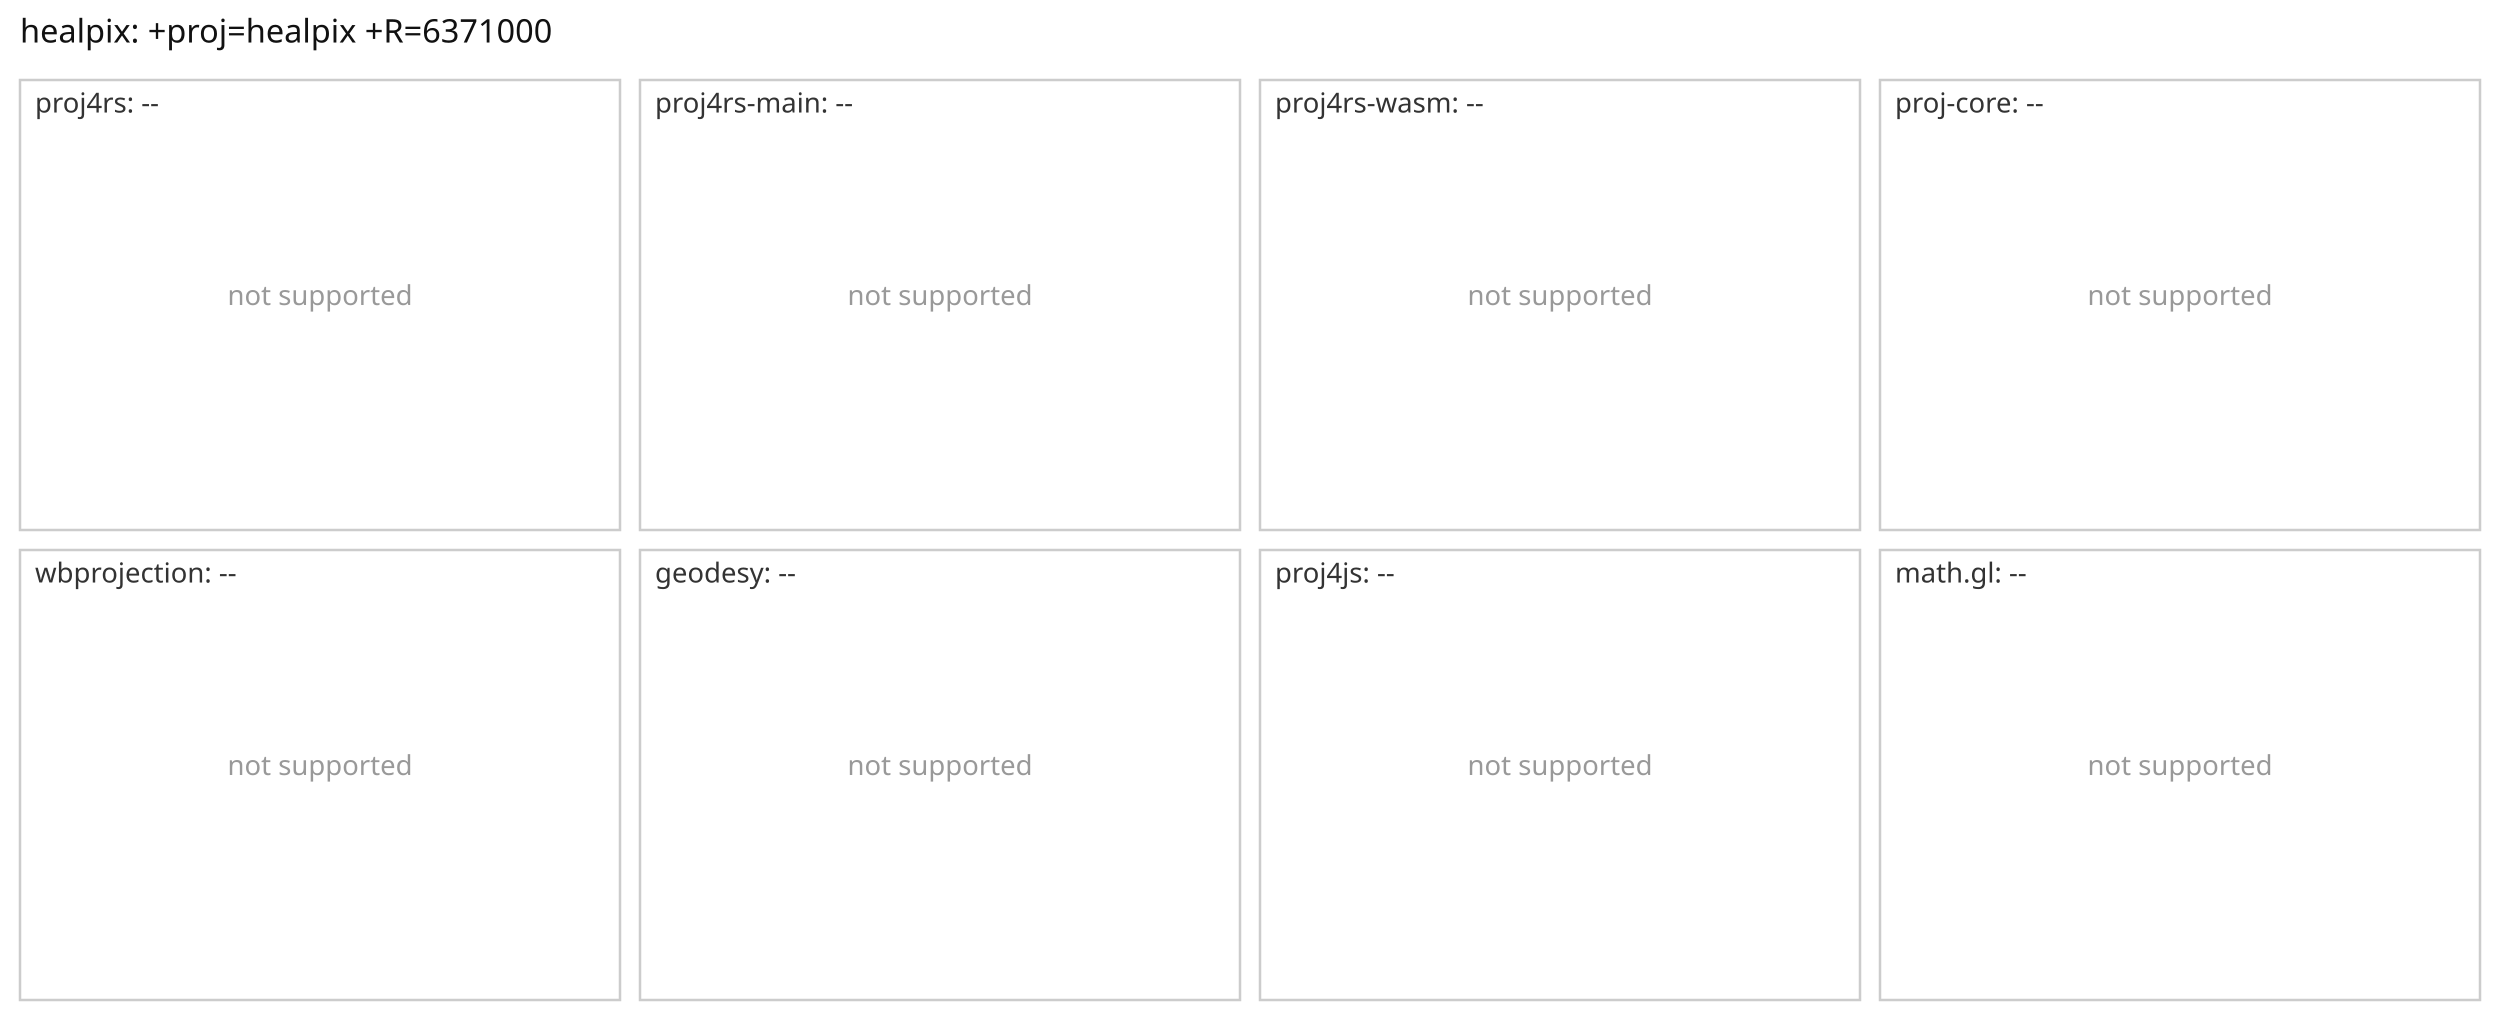
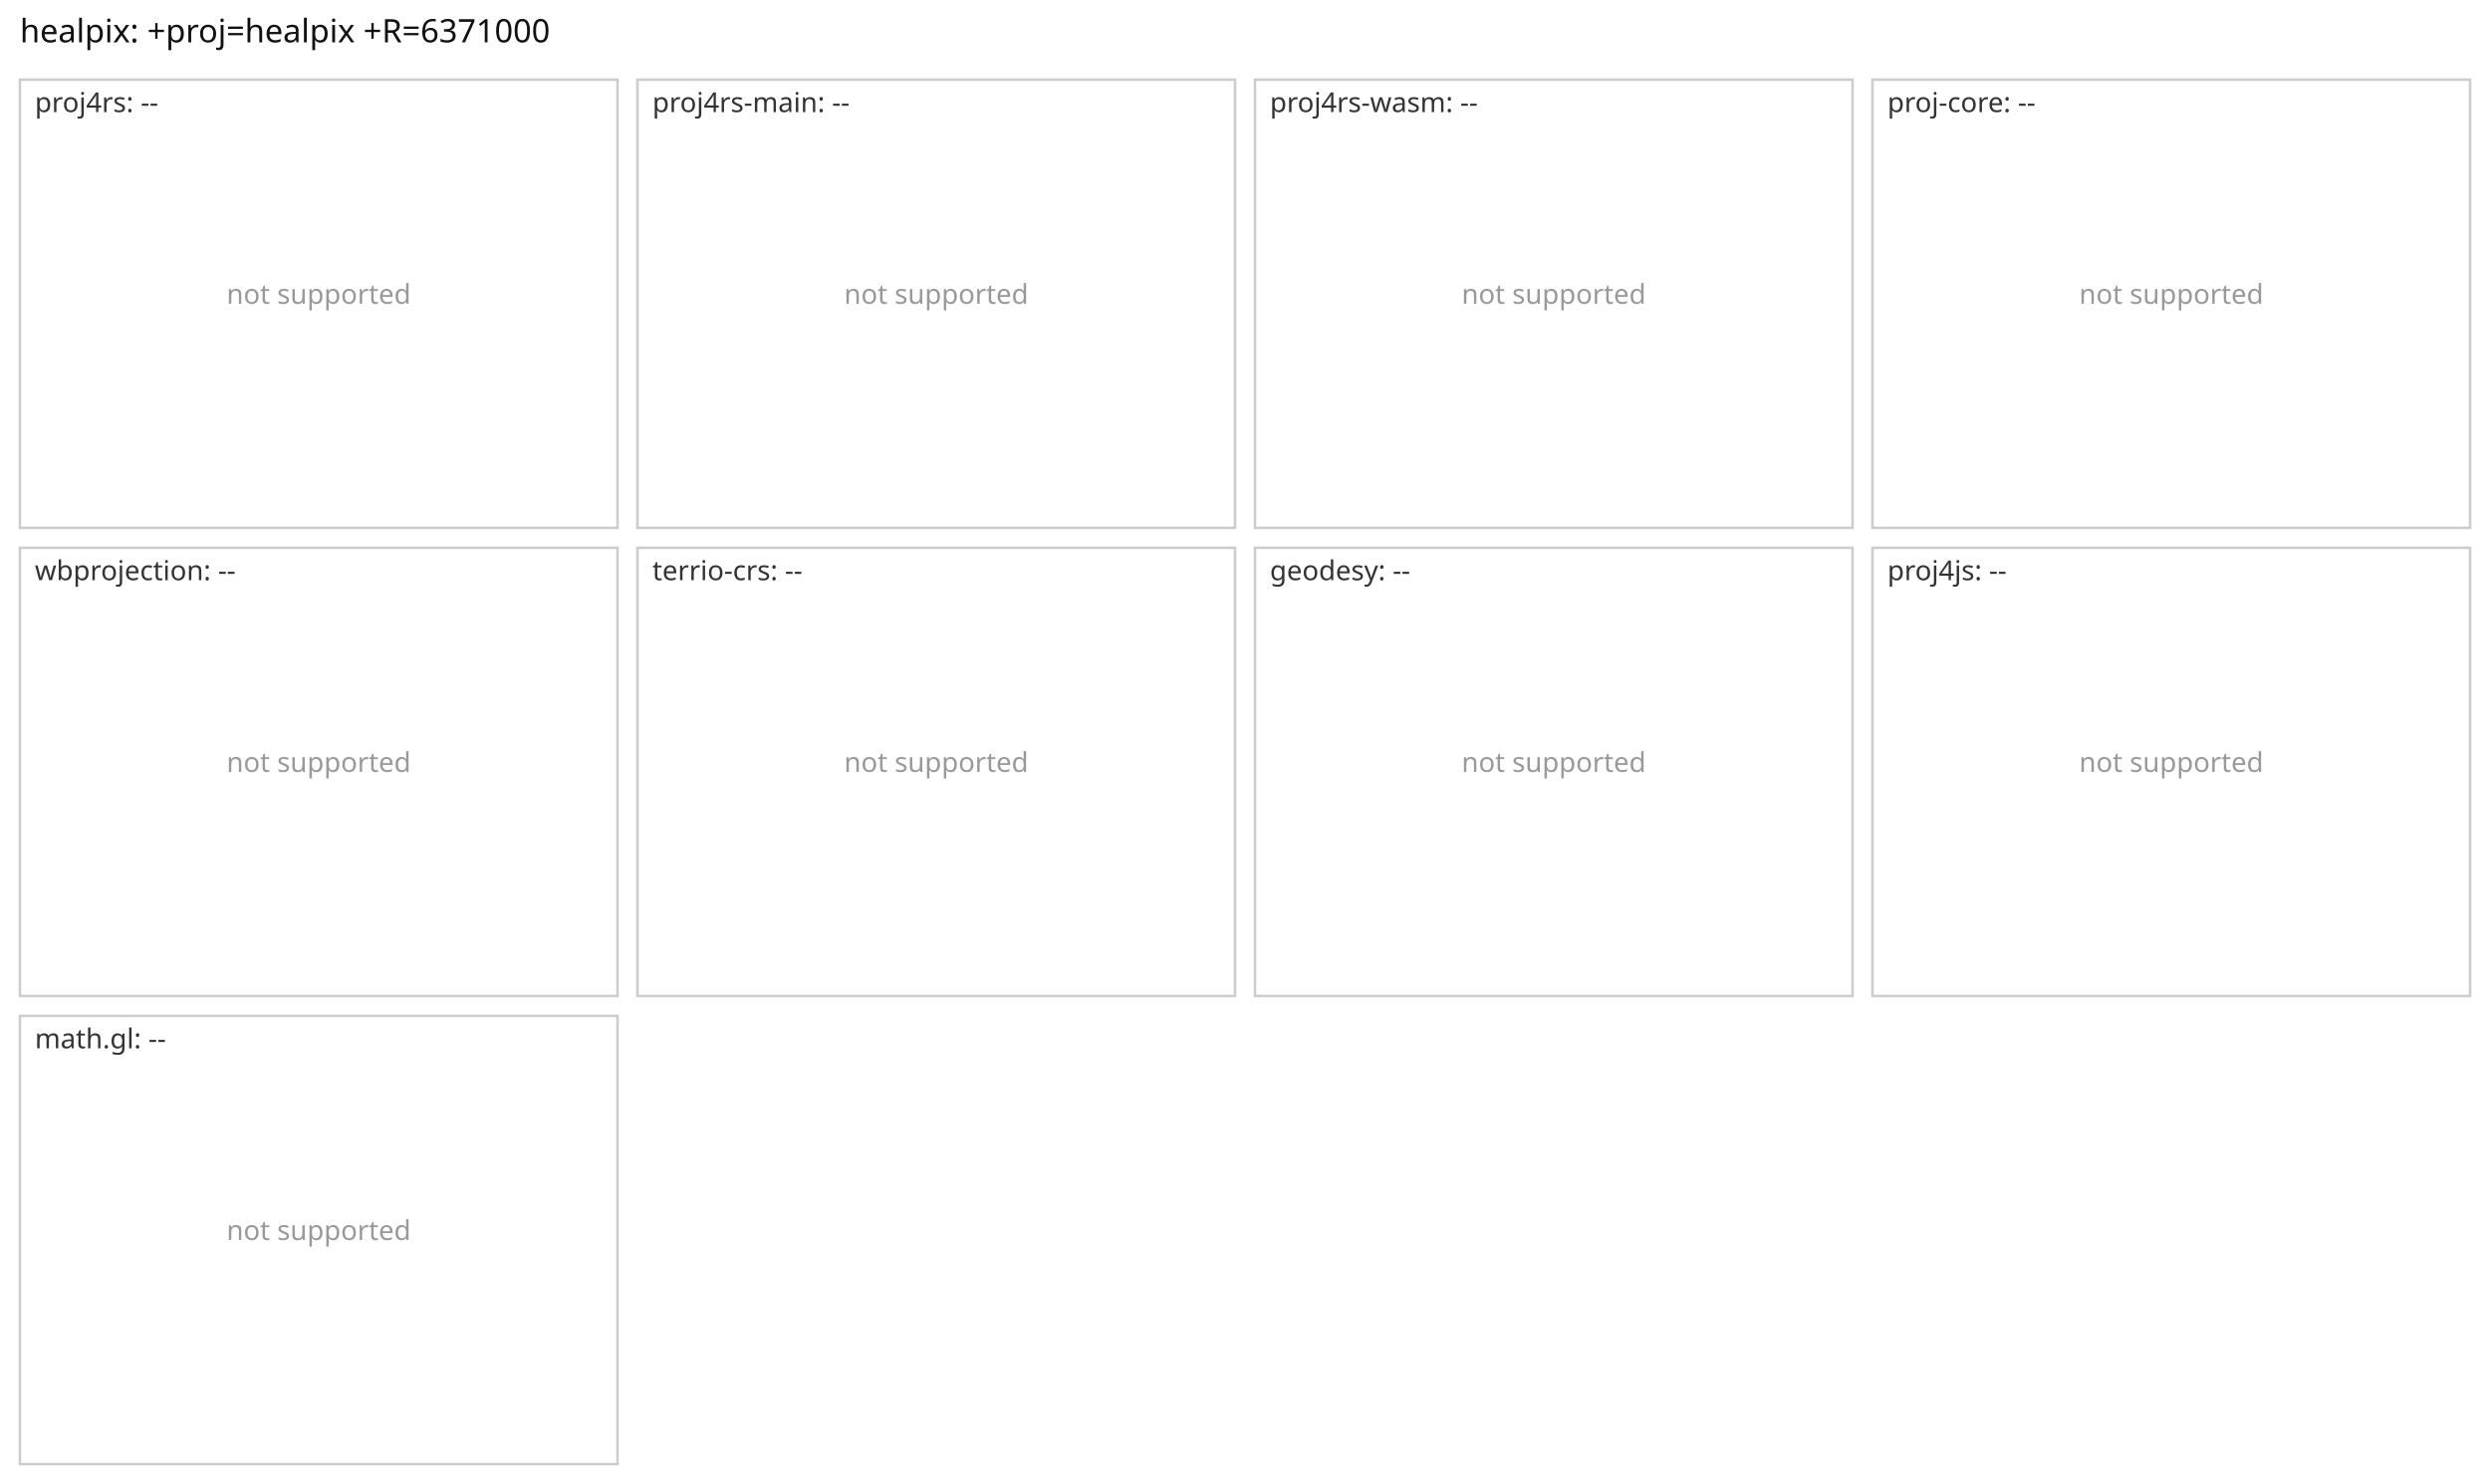
- <svg xmlns="http://www.w3.org/2000/svg" viewBox="0 0 1000 408" width="1000" height="408" font-family="sans-serif">
-   <rect width="1000" height="408" fill="#fff" />
+ <svg xmlns="http://www.w3.org/2000/svg" viewBox="0 0 1000 596" width="1000" height="596" font-family="sans-serif">
+   <rect width="1000" height="596" fill="#fff" />
  <text x="8" y="17" font-size="13" fill="#111">healpix: +proj=healpix +R=6371000</text>
  <rect x="8" y="32" width="240" height="180" fill="none" stroke="#ccc" />
  <text x="14" y="45" font-size="11" fill="#333">proj4rs: --</text>
  <text x="128.0" y="122.0" font-size="11" text-anchor="middle" fill="#999">not supported</text>
  <rect x="256" y="32" width="240" height="180" fill="none" stroke="#ccc" />
  <text x="262" y="45" font-size="11" fill="#333">proj4rs-main: --</text>
  <text x="376.0" y="122.0" font-size="11" text-anchor="middle" fill="#999">not supported</text>
  <rect x="504" y="32" width="240" height="180" fill="none" stroke="#ccc" />
  <text x="510" y="45" font-size="11" fill="#333">proj4rs-wasm: --</text>
  <text x="624.0" y="122.0" font-size="11" text-anchor="middle" fill="#999">not supported</text>
  <rect x="752" y="32" width="240" height="180" fill="none" stroke="#ccc" />
  <text x="758" y="45" font-size="11" fill="#333">proj-core: --</text>
  <text x="872.0" y="122.0" font-size="11" text-anchor="middle" fill="#999">not supported</text>
  <rect x="8" y="220" width="240" height="180" fill="none" stroke="#ccc" />
  <text x="14" y="233" font-size="11" fill="#333">wbprojection: --</text>
  <text x="128.0" y="310.0" font-size="11" text-anchor="middle" fill="#999">not supported</text>
  <rect x="256" y="220" width="240" height="180" fill="none" stroke="#ccc" />
-   <text x="262" y="233" font-size="11" fill="#333">geodesy: --</text>
+   <text x="262" y="233" font-size="11" fill="#333">terrio-crs: --</text>
  <text x="376.0" y="310.0" font-size="11" text-anchor="middle" fill="#999">not supported</text>
  <rect x="504" y="220" width="240" height="180" fill="none" stroke="#ccc" />
-   <text x="510" y="233" font-size="11" fill="#333">proj4js: --</text>
+   <text x="510" y="233" font-size="11" fill="#333">geodesy: --</text>
  <text x="624.0" y="310.0" font-size="11" text-anchor="middle" fill="#999">not supported</text>
  <rect x="752" y="220" width="240" height="180" fill="none" stroke="#ccc" />
-   <text x="758" y="233" font-size="11" fill="#333">math.gl: --</text>
+   <text x="758" y="233" font-size="11" fill="#333">proj4js: --</text>
  <text x="872.0" y="310.0" font-size="11" text-anchor="middle" fill="#999">not supported</text>
+   <rect x="8" y="408" width="240" height="180" fill="none" stroke="#ccc" />
+   <text x="14" y="421" font-size="11" fill="#333">math.gl: --</text>
+   <text x="128.0" y="498.0" font-size="11" text-anchor="middle" fill="#999">not supported</text>
</svg>
